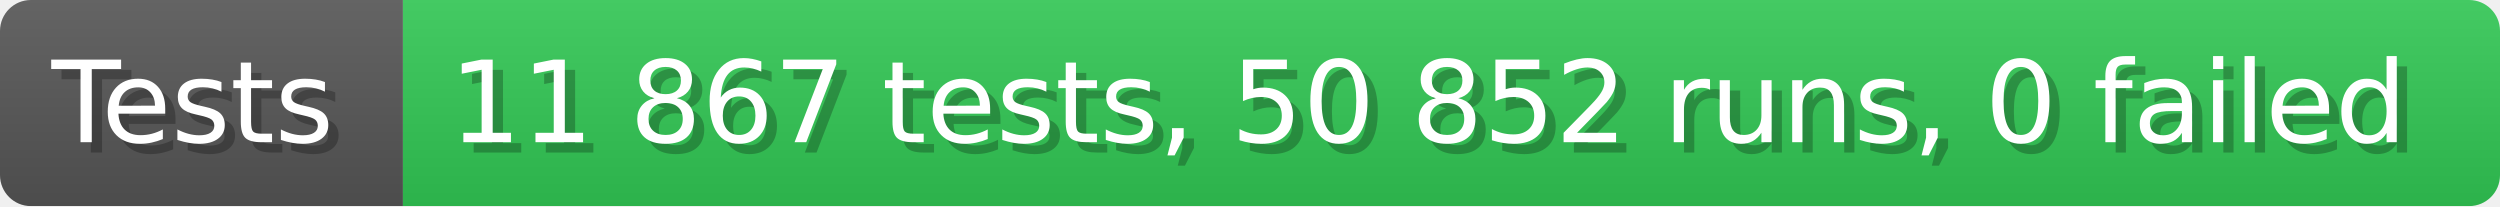
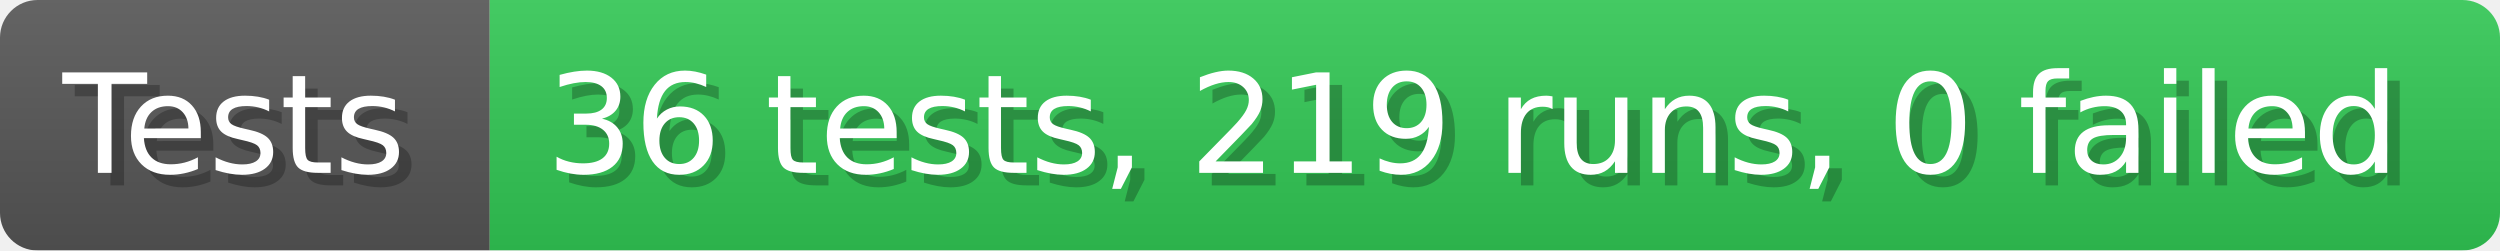
- <svg xmlns="http://www.w3.org/2000/svg" width="242.6" height="20" viewBox="0 0 2426 200" role="img" aria-label="Tests: 11 867 tests, 50 852 runs, 0 failed">
+ <svg xmlns="http://www.w3.org/2000/svg" width="199.6" height="20" viewBox="0 0 1996 200" role="img" aria-label="Tests: 36 tests, 219 runs, 0 failed">
  <linearGradient id="a" x2="0" y2="100%">
    <stop offset="0" stop-opacity=".1" stop-color="#EEE" />
    <stop offset="1" stop-opacity=".1" />
  </linearGradient>
  <mask id="m">
-     <rect width="2426" height="200" rx="30" fill="#FFF" />
+     <rect width="1996" height="200" rx="30" fill="#FFF" />
  </mask>
  <g mask="url(#m)">
    <rect width="391" height="200" fill="#555" />
-     <rect width="2035" height="200" fill="#31c653" x="391" />
-     <rect width="2426" height="200" fill="url(#a)" />
+     <rect width="1605" height="200" fill="#31c653" x="391" />
+     <rect width="1996" height="200" fill="url(#a)" />
  </g>
  <g aria-hidden="true" fill="#fff" text-anchor="start" font-family="Verdana,DejaVu Sans,sans-serif" font-size="110">
    <text x="60" y="148" textLength="291" fill="#000" opacity="0.25">Tests</text>
    <text x="50" y="138" textLength="291">Tests</text>
-     <text x="446" y="148" textLength="1935" fill="#000" opacity="0.25">11 867 tests, 50 852 runs, 0 failed</text>
-     <text x="436" y="138" textLength="1935">11 867 tests, 50 852 runs, 0 failed</text>
+     <text x="446" y="148" textLength="1505" fill="#000" opacity="0.25">36 tests, 219 runs, 0 failed</text>
+     <text x="436" y="138" textLength="1505">36 tests, 219 runs, 0 failed</text>
  </g>
</svg>
